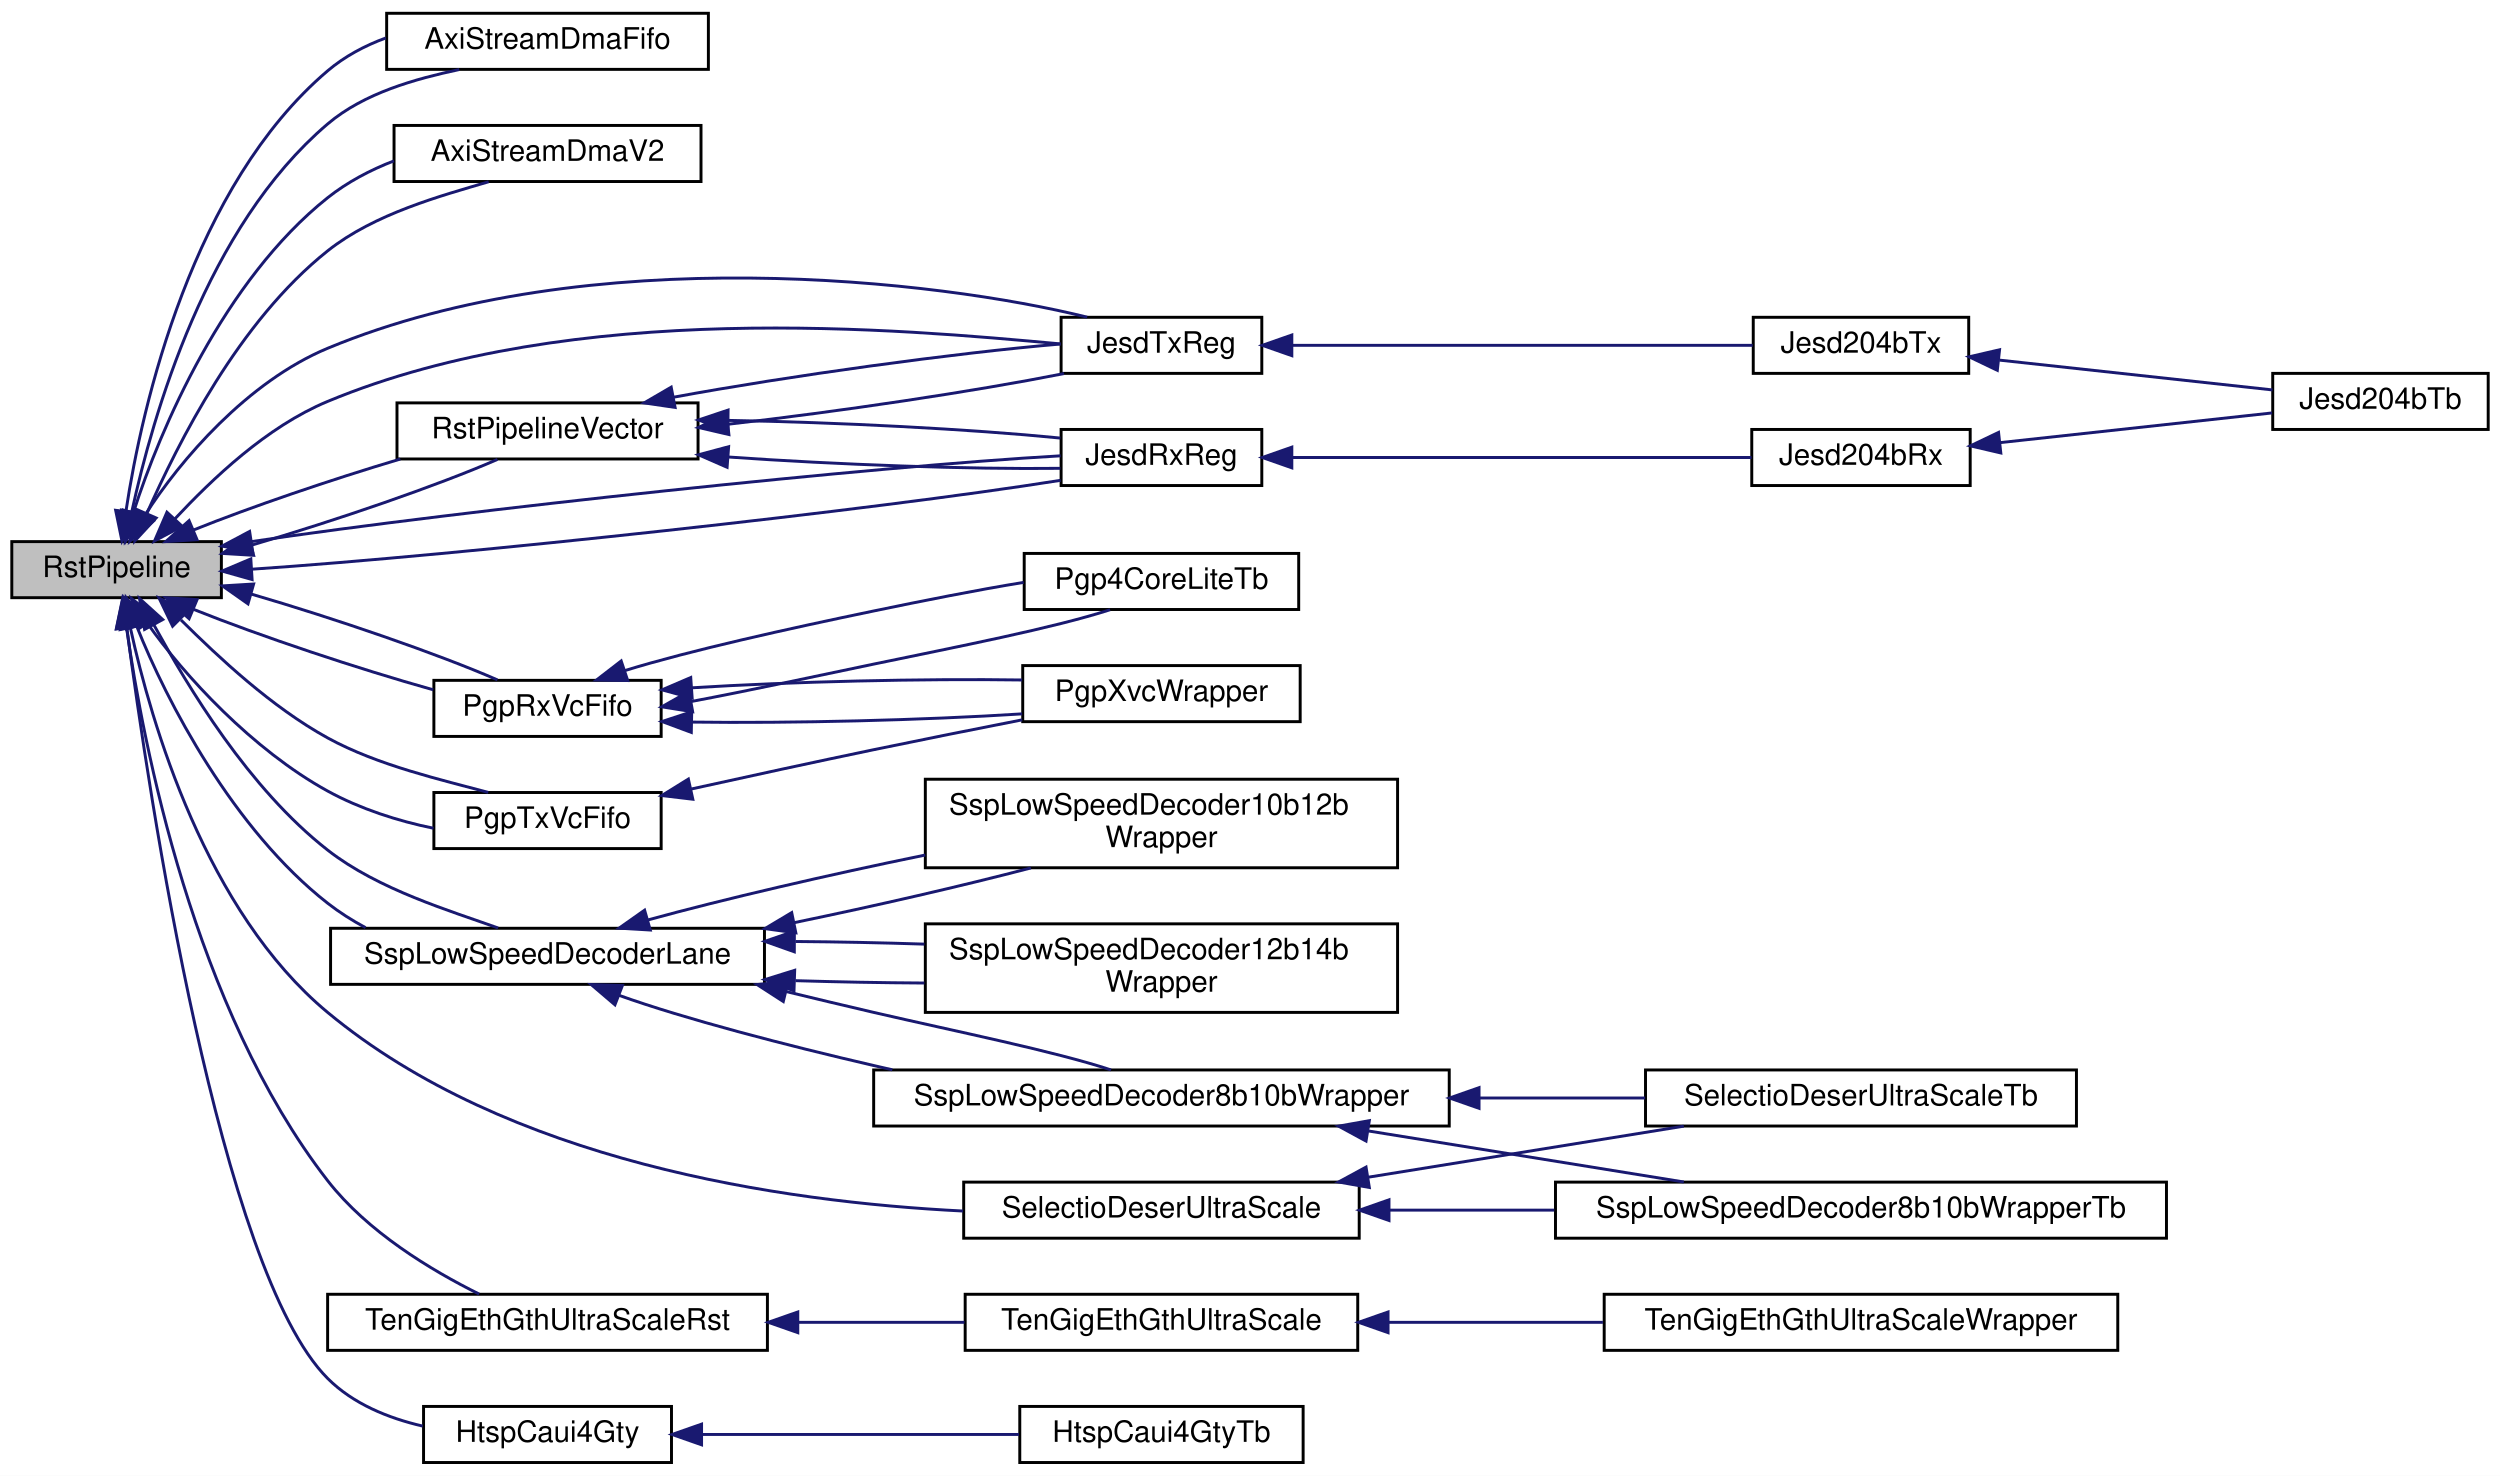
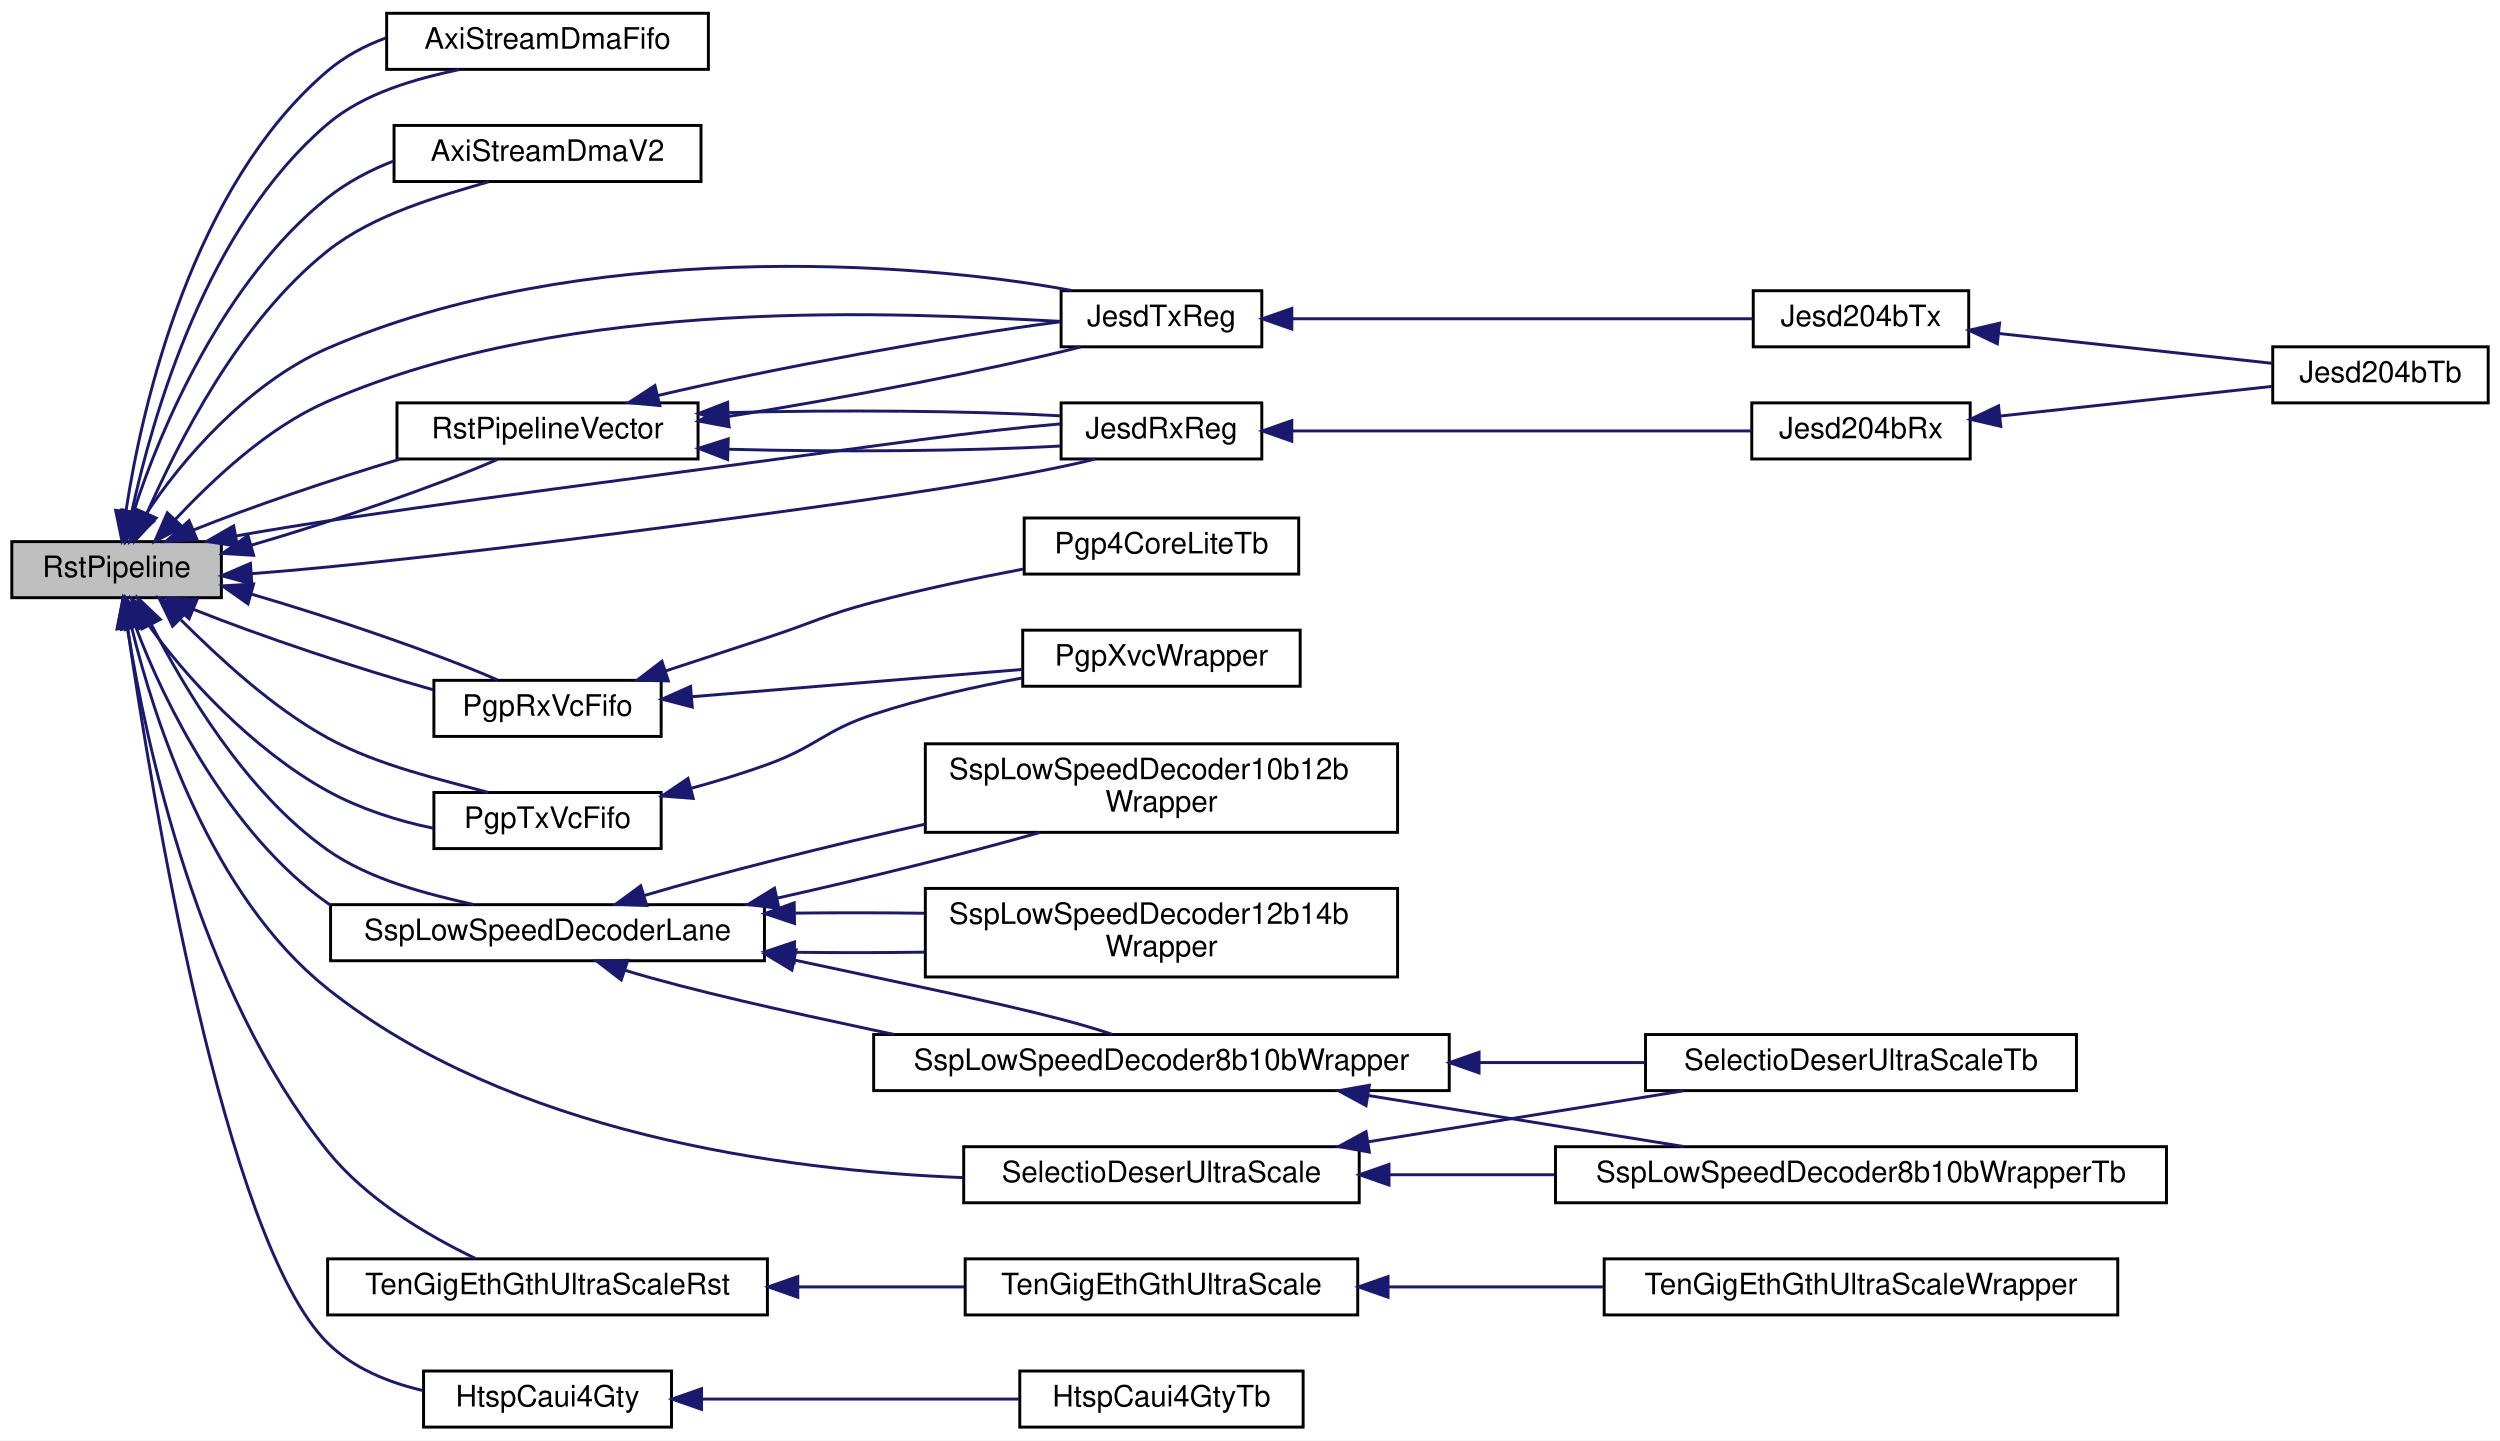
- <svg xmlns="http://www.w3.org/2000/svg" xmlns:xlink="http://www.w3.org/1999/xlink" width="847pt" height="500pt" viewBox="0.00 0.00 847.00 500.00">
-   <g id="graph0" class="graph" transform="scale(1 1) rotate(0) translate(4 496)">
-     <polygon fill="white" stroke="transparent" points="-4,4 -4,-496 843,-496 843,4 -4,4" />
+ <svg xmlns="http://www.w3.org/2000/svg" xmlns:xlink="http://www.w3.org/1999/xlink" width="847pt" height="488pt" viewBox="0.00 0.00 847.00 488.00">
+   <g id="graph0" class="graph" transform="scale(1 1) rotate(0) translate(4 484)">
+     <polygon fill="white" stroke="transparent" points="-4,4 -4,-484 843,-484 843,4 -4,4" />
    <g id="node1" class="node">
      <g id="a_node1">
        <a xlink:title=" ">
-           <polygon fill="#bfbfbf" stroke="black" points="0,-293.5 0,-312.5 71,-312.5 71,-293.5 0,-293.5" />
-           <text text-anchor="middle" x="35.5" y="-300.5" font-family="Helvetica,sans-Serif" font-size="10.00">RstPipeline</text>
+           <polygon fill="#bfbfbf" stroke="black" points="0,-281.5 0,-300.5 71,-300.5 71,-281.5 0,-281.5" />
+           <text text-anchor="middle" x="35.5" y="-288.5" font-family="Helvetica,sans-Serif" font-size="10.00">RstPipeline</text>
        </a>
      </g>
    </g>
    <g id="node2" class="node">
      <g id="a_node2">
        <a xlink:href="classAxiStreamDmaFifo.html" target="_top" xlink:title=" ">
-           <polygon fill="white" stroke="black" points="127,-472.5 127,-491.5 236,-491.5 236,-472.5 127,-472.5" />
-           <text text-anchor="middle" x="181.5" y="-479.5" font-family="Helvetica,sans-Serif" font-size="10.00">AxiStreamDmaFifo</text>
+           <polygon fill="white" stroke="black" points="127,-460.5 127,-479.5 236,-479.5 236,-460.5 127,-460.5" />
+           <text text-anchor="middle" x="181.5" y="-467.5" font-family="Helvetica,sans-Serif" font-size="10.00">AxiStreamDmaFifo</text>
        </a>
      </g>
    </g>
    <g id="edge1" class="edge">
-       <path fill="none" stroke="midnightblue" d="M40.68,-322.78C47.82,-355.32 65.82,-419.01 107,-454 119.35,-464.5 136.8,-469.29 151.6,-472.44" />
-       <polygon fill="midnightblue" stroke="midnightblue" points="44.04,-321.76 38.58,-312.67 37.18,-323.18 44.04,-321.76" />
+       <path fill="none" stroke="midnightblue" d="M40.68,-310.78C47.82,-343.32 65.82,-407.01 107,-442 119.35,-452.5 136.8,-457.29 151.6,-460.44" />
+       <polygon fill="midnightblue" stroke="midnightblue" points="44.04,-309.76 38.58,-300.67 37.18,-311.18 44.04,-309.76" />
    </g>
    <g id="edge12" class="edge">
-       <path fill="none" stroke="midnightblue" d="M38.7,-322.97C44.14,-358.94 61.29,-433.16 107,-472 112.72,-476.86 119.54,-480.51 126.69,-483.13" />
-       <polygon fill="midnightblue" stroke="midnightblue" points="42.12,-322.17 37.32,-312.73 35.18,-323.11 42.12,-322.17" />
+       <path fill="none" stroke="midnightblue" d="M38.7,-310.97C44.14,-346.94 61.29,-421.16 107,-460 112.72,-464.86 119.54,-468.51 126.69,-471.13" />
+       <polygon fill="midnightblue" stroke="midnightblue" points="42.12,-310.17 37.32,-300.73 35.18,-311.11 42.12,-310.17" />
    </g>
    <g id="node3" class="node">
      <g id="a_node3">
        <a xlink:href="classAxiStreamDmaV2.html" target="_top" xlink:title=" ">
-           <polygon fill="white" stroke="black" points="129.5,-434.5 129.5,-453.5 233.5,-453.5 233.5,-434.5 129.5,-434.5" />
-           <text text-anchor="middle" x="181.5" y="-441.5" font-family="Helvetica,sans-Serif" font-size="10.00">AxiStreamDmaV2</text>
+           <polygon fill="white" stroke="black" points="129.5,-422.5 129.5,-441.5 233.5,-441.5 233.5,-422.5 129.5,-422.5" />
+           <text text-anchor="middle" x="181.5" y="-429.5" font-family="Helvetica,sans-Serif" font-size="10.00">AxiStreamDmaV2</text>
        </a>
      </g>
    </g>
    <g id="edge2" class="edge">
-       <path fill="none" stroke="midnightblue" d="M45.73,-322.01C56.5,-346.21 76.8,-386.97 107,-411 122.86,-423.62 145.58,-429.7 161.55,-434.42" />
-       <polygon fill="midnightblue" stroke="midnightblue" points="48.89,-320.52 41.69,-312.75 42.48,-323.32 48.89,-320.52" />
+       <path fill="none" stroke="midnightblue" d="M45.73,-310.01C56.5,-334.21 76.8,-374.97 107,-399 122.86,-411.62 145.58,-417.7 161.55,-422.42" />
+       <polygon fill="midnightblue" stroke="midnightblue" points="48.89,-308.52 41.69,-300.75 42.48,-311.32 48.89,-308.52" />
    </g>
    <g id="edge13" class="edge">
-       <path fill="none" stroke="midnightblue" d="M41.26,-322.53C50.23,-350.66 71.94,-401.11 107,-429 113.62,-434.27 121.43,-438.39 129.45,-441.49" />
-       <polygon fill="midnightblue" stroke="midnightblue" points="44.53,-321.22 38.36,-312.61 37.81,-323.19 44.53,-321.22" />
+       <path fill="none" stroke="midnightblue" d="M41.26,-310.53C50.23,-338.66 71.94,-389.11 107,-417 113.62,-422.27 121.43,-426.39 129.45,-429.49" />
+       <polygon fill="midnightblue" stroke="midnightblue" points="44.53,-309.22 38.36,-300.61 37.81,-311.19 44.53,-309.22" />
    </g>
    <g id="node4" class="node">
      <g id="a_node4">
        <a xlink:href="classRstPipelineVector.html" target="_top" xlink:title=" ">
-           <polygon fill="white" stroke="black" points="130.5,-340.5 130.5,-359.5 232.5,-359.5 232.5,-340.5 130.5,-340.5" />
-           <text text-anchor="middle" x="181.5" y="-347.5" font-family="Helvetica,sans-Serif" font-size="10.00">RstPipelineVector</text>
+           <polygon fill="white" stroke="black" points="130.5,-328.5 130.5,-347.5 232.5,-347.5 232.5,-328.5 130.5,-328.5" />
+           <text text-anchor="middle" x="181.5" y="-335.5" font-family="Helvetica,sans-Serif" font-size="10.00">RstPipelineVector</text>
        </a>
      </g>
    </g>
    <g id="edge3" class="edge">
-       <path fill="none" stroke="midnightblue" d="M81.08,-311.26C109.47,-319.53 144.54,-331.6 164.53,-340.35" />
-       <polygon fill="midnightblue" stroke="midnightblue" points="81.93,-307.86 71.36,-308.5 80.02,-314.59 81.93,-307.86" />
-     </g>
-     <g id="edge23" class="edge">
-       <path fill="none" stroke="midnightblue" d="M61.48,-316.41C80.76,-324.16 108.04,-333.45 131.62,-340.48" />
-       <polygon fill="midnightblue" stroke="midnightblue" points="62.76,-313.15 52.18,-312.52 60.06,-319.61 62.76,-313.15" />
+       <path fill="none" stroke="midnightblue" d="M81.08,-299.26C109.47,-307.53 144.54,-319.6 164.53,-328.35" />
+       <polygon fill="midnightblue" stroke="midnightblue" points="81.93,-295.86 71.36,-296.5 80.02,-302.59 81.93,-295.86" />
+     </g>
+     <g id="edge21" class="edge">
+       <path fill="none" stroke="midnightblue" d="M61.48,-304.41C80.76,-312.16 108.04,-321.45 131.62,-328.48" />
+       <polygon fill="midnightblue" stroke="midnightblue" points="62.76,-301.15 52.18,-300.52 60.06,-307.61 62.76,-301.15" />
    </g>
    <g id="node5" class="node">
      <g id="a_node5">
        <a xlink:href="classJesdRxReg.html" target="_top" xlink:title=" ">
-           <polygon fill="white" stroke="black" points="355.5,-331.5 355.5,-350.5 423.5,-350.5 423.5,-331.5 355.5,-331.5" />
-           <text text-anchor="middle" x="389.5" y="-338.5" font-family="Helvetica,sans-Serif" font-size="10.00">JesdRxReg</text>
+           <polygon fill="white" stroke="black" points="355.5,-328.5 355.5,-347.5 423.5,-347.5 423.5,-328.5 355.5,-328.5" />
+           <text text-anchor="middle" x="389.5" y="-335.5" font-family="Helvetica,sans-Serif" font-size="10.00">JesdRxReg</text>
        </a>
      </g>
    </g>
    <g id="edge14" class="edge">
-       <path fill="none" stroke="midnightblue" d="M81.28,-303.15C152.96,-307.97 291.81,-323.13 355.33,-333.27" />
-       <polygon fill="midnightblue" stroke="midnightblue" points="81.41,-299.65 71.21,-302.52 80.98,-306.64 81.41,-299.65" />
-     </g>
-     <g id="edge38" class="edge">
-       <path fill="none" stroke="midnightblue" d="M81.28,-312.52C152.96,-323.18 291.81,-337.99 355.33,-341.57" />
-       <polygon fill="midnightblue" stroke="midnightblue" points="81.63,-309.03 71.21,-310.97 80.57,-315.95 81.63,-309.03" />
+       <path fill="none" stroke="midnightblue" d="M81.28,-289.65C125.66,-293.01 195.56,-301.81 256,-310 295.15,-315.3 340.73,-321.94 366.94,-328.44" />
+       <polygon fill="midnightblue" stroke="midnightblue" points="81.33,-286.15 71.12,-288.95 80.85,-293.13 81.33,-286.15" />
+     </g>
+     <g id="edge36" class="edge">
+       <path fill="none" stroke="midnightblue" d="M75.98,-302.43C119.94,-310.29 193.09,-319.48 256,-328 289.85,-332.59 328.52,-338.17 355.3,-340.39" />
+       <polygon fill="midnightblue" stroke="midnightblue" points="76.46,-298.96 65.99,-300.56 75.17,-305.84 76.46,-298.96" />
    </g>
    <g id="node8" class="node">
      <g id="a_node8">
        <a xlink:href="classJesdTxReg.html" target="_top" xlink:title=" ">
-           <polygon fill="white" stroke="black" points="355.5,-369.5 355.5,-388.5 423.5,-388.5 423.5,-369.5 355.5,-369.5" />
-           <text text-anchor="middle" x="389.5" y="-376.5" font-family="Helvetica,sans-Serif" font-size="10.00">JesdTxReg</text>
+           <polygon fill="white" stroke="black" points="355.5,-366.5 355.5,-385.5 423.5,-385.5 423.5,-366.5 355.5,-366.5" />
+           <text text-anchor="middle" x="389.5" y="-373.5" font-family="Helvetica,sans-Serif" font-size="10.00">JesdTxReg</text>
        </a>
      </g>
    </g>
    <g id="edge15" class="edge">
-       <path fill="none" stroke="midnightblue" d="M55.21,-320.17C67.98,-333.76 86.29,-351.39 107,-360 190.76,-394.82 300.94,-384.43 355.27,-379.49" />
-       <polygon fill="midnightblue" stroke="midnightblue" points="57.71,-317.72 48.36,-312.74 52.56,-322.46 57.71,-317.72" />
-     </g>
-     <g id="edge39" class="edge">
-       <path fill="none" stroke="midnightblue" d="M45.16,-321.52C57.02,-340.16 79.97,-366.76 107,-378 195.73,-414.89 314.1,-401.04 364.33,-388.54" />
-       <polygon fill="midnightblue" stroke="midnightblue" points="48.04,-319.52 40,-312.62 41.99,-323.03 48.04,-319.52" />
+       <path fill="none" stroke="midnightblue" d="M55.31,-307.95C68.11,-321.45 86.43,-339.06 107,-348 190.34,-384.21 300.7,-377.92 355.17,-375.13" />
+       <polygon fill="midnightblue" stroke="midnightblue" points="57.81,-305.5 48.43,-300.57 52.69,-310.27 57.81,-305.5" />
+     </g>
+     <g id="edge37" class="edge">
+       <path fill="none" stroke="midnightblue" d="M45.21,-309.39C57.14,-327.89 80.16,-354.34 107,-366 192.36,-403.09 306.07,-395.59 359.04,-385.58" />
+       <polygon fill="midnightblue" stroke="midnightblue" points="48.11,-307.41 40.03,-300.56 42.07,-310.96 48.11,-307.41" />
    </g>
    <g id="node10" class="node">
      <g id="a_node10">
        <a xlink:href="classPgpRxVcFifo.html" target="_top" xlink:title=" ">
-           <polygon fill="white" stroke="black" points="143,-246.5 143,-265.5 220,-265.5 220,-246.5 143,-246.5" />
-           <text text-anchor="middle" x="181.5" y="-253.5" font-family="Helvetica,sans-Serif" font-size="10.00">PgpRxVcFifo</text>
+           <polygon fill="white" stroke="black" points="143,-234.5 143,-253.5 220,-253.5 220,-234.5 143,-234.5" />
+           <text text-anchor="middle" x="181.5" y="-241.5" font-family="Helvetica,sans-Serif" font-size="10.00">PgpRxVcFifo</text>
        </a>
      </g>
    </g>
    <g id="edge16" class="edge">
-       <path fill="none" stroke="midnightblue" d="M61.67,-289.51C84.08,-280.52 117.19,-269.46 142.78,-262.29" />
-       <polygon fill="midnightblue" stroke="midnightblue" points="60.06,-286.39 52.18,-293.48 62.76,-292.85 60.06,-286.39" />
-     </g>
-     <g id="edge40" class="edge">
-       <path fill="none" stroke="midnightblue" d="M81.08,-294.74C109.47,-286.47 144.54,-274.4 164.53,-265.65" />
-       <polygon fill="midnightblue" stroke="midnightblue" points="80.02,-291.41 71.36,-297.5 81.93,-298.14 80.02,-291.41" />
+       <path fill="none" stroke="midnightblue" d="M61.67,-277.51C84.08,-268.52 117.19,-257.46 142.78,-250.29" />
+       <polygon fill="midnightblue" stroke="midnightblue" points="60.06,-274.39 52.18,-281.48 62.76,-280.85 60.06,-274.39" />
+     </g>
+     <g id="edge38" class="edge">
+       <path fill="none" stroke="midnightblue" d="M81.08,-282.74C109.47,-274.47 144.54,-262.4 164.53,-253.65" />
+       <polygon fill="midnightblue" stroke="midnightblue" points="80.02,-279.41 71.36,-285.5 81.93,-286.14 80.02,-279.41" />
    </g>
    <g id="node13" class="node">
      <g id="a_node13">
        <a xlink:href="classPgpTxVcFifo.html" target="_top" xlink:title=" ">
-           <polygon fill="white" stroke="black" points="143,-208.5 143,-227.5 220,-227.5 220,-208.5 143,-208.5" />
-           <text text-anchor="middle" x="181.5" y="-215.5" font-family="Helvetica,sans-Serif" font-size="10.00">PgpTxVcFifo</text>
-         </a>
-       </g>
-     </g>
-     <g id="edge21" class="edge">
-       <path fill="none" stroke="midnightblue" d="M45.94,-284.83C58.36,-267.16 81.6,-241.96 107,-228 117.97,-221.97 130.92,-217.8 142.87,-215.39" />
-       <polygon fill="midnightblue" stroke="midnightblue" points="42.97,-282.98 40.48,-293.28 48.85,-286.78 42.97,-282.98" />
-     </g>
-     <g id="edge41" class="edge">
-       <path fill="none" stroke="midnightblue" d="M57.29,-285.98C70.24,-273.15 88.02,-256.44 107,-246 124.09,-236.6 145.99,-231.72 161.42,-227.53" />
-       <polygon fill="midnightblue" stroke="midnightblue" points="54.48,-283.84 49.88,-293.39 59.43,-288.8 54.48,-283.84" />
+           <polygon fill="white" stroke="black" points="143,-196.5 143,-215.5 220,-215.5 220,-196.5 143,-196.5" />
+           <text text-anchor="middle" x="181.5" y="-203.5" font-family="Helvetica,sans-Serif" font-size="10.00">PgpTxVcFifo</text>
+         </a>
+       </g>
+     </g>
+     <g id="edge19" class="edge">
+       <path fill="none" stroke="midnightblue" d="M45.94,-272.83C58.36,-255.16 81.6,-229.96 107,-216 117.97,-209.97 130.92,-205.8 142.87,-203.39" />
+       <polygon fill="midnightblue" stroke="midnightblue" points="42.97,-270.98 40.48,-281.28 48.85,-274.78 42.97,-270.98" />
+     </g>
+     <g id="edge39" class="edge">
+       <path fill="none" stroke="midnightblue" d="M57.29,-273.98C70.24,-261.15 88.02,-244.44 107,-234 124.09,-224.6 145.99,-219.72 161.42,-215.53" />
+       <polygon fill="midnightblue" stroke="midnightblue" points="54.48,-271.84 49.88,-281.39 59.43,-276.8 54.48,-271.84" />
    </g>
    <g id="node14" class="node">
      <g id="a_node14">
        <a xlink:href="classSspLowSpeedDecoderLane.html" target="_top" xlink:title=" ">
-           <polygon fill="white" stroke="black" points="108,-162.5 108,-181.5 255,-181.5 255,-162.5 108,-162.5" />
-           <text text-anchor="middle" x="181.5" y="-169.5" font-family="Helvetica,sans-Serif" font-size="10.00">SspLowSpeedDecoderLane</text>
-         </a>
-       </g>
-     </g>
-     <g id="edge24" class="edge">
-       <path fill="none" stroke="midnightblue" d="M42.34,-283.78C52.43,-258.33 75.12,-214.92 107,-190 110.96,-186.9 115.32,-184.14 119.86,-181.7" />
-       <polygon fill="midnightblue" stroke="midnightblue" points="38.94,-282.88 38.8,-293.47 45.52,-285.28 38.94,-282.88" />
-     </g>
-     <g id="edge42" class="edge">
-       <path fill="none" stroke="midnightblue" d="M48.08,-284.39C59.85,-263.03 80.18,-228.97 107,-208 124.24,-194.52 148.87,-187.32 164.77,-181.59" />
-       <polygon fill="midnightblue" stroke="midnightblue" points="44.98,-282.75 43.27,-293.21 51.13,-286.1 44.98,-282.75" />
+           <polygon fill="white" stroke="black" points="108,-158.5 108,-177.5 255,-177.5 255,-158.5 108,-158.5" />
+           <text text-anchor="middle" x="181.5" y="-165.5" font-family="Helvetica,sans-Serif" font-size="10.00">SspLowSpeedDecoderLane</text>
+         </a>
+       </g>
+     </g>
+     <g id="edge22" class="edge">
+       <path fill="none" stroke="midnightblue" d="M41.94,-271.76C51.57,-245.84 73.78,-201.42 107,-178 107.32,-177.77 107.65,-177.55 107.98,-177.32" />
+       <polygon fill="midnightblue" stroke="midnightblue" points="38.6,-270.72 38.68,-281.31 45.22,-272.98 38.6,-270.72" />
+     </g>
+     <g id="edge40" class="edge">
+       <path fill="none" stroke="midnightblue" d="M47.24,-272.49C58.62,-250.74 78.86,-215.84 107,-196 121.54,-185.75 141.19,-181.03 156.51,-177.53" />
+       <polygon fill="midnightblue" stroke="midnightblue" points="44.09,-270.96 42.63,-281.45 50.32,-274.16 44.09,-270.96" />
    </g>
    <g id="node20" class="node">
      <g id="a_node20">
        <a xlink:href="classTenGigEthGthUltraScaleRst.html" target="_top" xlink:title=" ">
          <polygon fill="white" stroke="black" points="107,-38.5 107,-57.5 256,-57.5 256,-38.5 107,-38.5" />
          <text text-anchor="middle" x="181.5" y="-45.5" font-family="Helvetica,sans-Serif" font-size="10.00">TenGigEthGthUltraScaleRst</text>
        </a>
      </g>
    </g>
-     <g id="edge33" class="edge">
-       <path fill="none" stroke="midnightblue" d="M38.89,-283.16C44.5,-243.76 61.65,-154.4 107,-96 120.46,-78.67 142.03,-65.65 158.33,-57.57" />
-       <polygon fill="midnightblue" stroke="midnightblue" points="35.39,-282.92 37.55,-293.29 42.33,-283.84 35.39,-282.92" />
+     <g id="edge31" class="edge">
+       <path fill="none" stroke="midnightblue" d="M39.22,-271.02C45.29,-232.88 63.04,-148.63 107,-94 120.21,-77.58 140.96,-65.36 157.04,-57.66" />
+       <polygon fill="midnightblue" stroke="midnightblue" points="35.7,-270.89 37.69,-281.3 42.62,-271.92 35.7,-270.89" />
    </g>
    <g id="node23" class="node">
      <g id="a_node23">
        <a xlink:href="classHtspCaui4Gty.html" target="_top" xlink:title=" ">
          <polygon fill="white" stroke="black" points="139.5,-0.5 139.5,-19.5 223.5,-19.5 223.5,-0.5 139.5,-0.5" />
          <text text-anchor="middle" x="181.5" y="-7.5" font-family="Helvetica,sans-Serif" font-size="10.00">HtspCaui4Gty</text>
        </a>
      </g>
    </g>
-     <g id="edge36" class="edge">
-       <path fill="none" stroke="midnightblue" d="M38.98,-283.2C46.45,-226.54 70.55,-65.49 107,-29 115.57,-20.42 127.47,-15.55 139.21,-12.84" />
-       <polygon fill="midnightblue" stroke="midnightblue" points="35.48,-282.98 37.67,-293.35 42.42,-283.88 35.48,-282.98" />
+     <g id="edge34" class="edge">
+       <path fill="none" stroke="midnightblue" d="M39.21,-271.35C47.14,-216.53 72,-63.65 107,-29 115.62,-20.47 127.53,-15.62 139.26,-12.9" />
+       <polygon fill="midnightblue" stroke="midnightblue" points="35.71,-271.09 37.77,-281.48 42.64,-272.07 35.71,-271.09" />
    </g>
    <g id="node25" class="node">
      <g id="a_node25">
        <a xlink:href="classSelectioDeserUltraScale.html" target="_top" xlink:title=" ">
          <polygon fill="white" stroke="black" points="322.5,-76.5 322.5,-95.5 456.5,-95.5 456.5,-76.5 322.5,-76.5" />
          <text text-anchor="middle" x="389.5" y="-83.5" font-family="Helvetica,sans-Serif" font-size="10.00">SelectioDeserUltraScale</text>
        </a>
      </g>
    </g>
-     <g id="edge43" class="edge">
-       <path fill="none" stroke="midnightblue" d="M40.19,-283.19C47.25,-250.92 65.8,-187.19 107,-153 167.79,-102.55 260.11,-88.8 322.29,-85.7" />
-       <polygon fill="midnightblue" stroke="midnightblue" points="36.71,-282.69 38.15,-293.19 43.57,-284.09 36.71,-282.69" />
+     <g id="edge41" class="edge">
+       <path fill="none" stroke="midnightblue" d="M40.64,-271.28C48.21,-240.32 67.28,-180.58 107,-149 168.54,-100.07 260.48,-87.46 322.38,-85.02" />
+       <polygon fill="midnightblue" stroke="midnightblue" points="37.17,-270.75 38.36,-281.28 44,-272.31 37.17,-270.75" />
    </g>
    <g id="edge4" class="edge">
-       <path fill="none" stroke="midnightblue" d="M242.73,-341.17C279.43,-338.57 324.95,-336.94 355.26,-337.33" />
-       <polygon fill="midnightblue" stroke="midnightblue" points="242.34,-337.68 232.63,-341.92 242.86,-344.66 242.34,-337.68" />
+       <path fill="none" stroke="midnightblue" d="M242.73,-331.8C279.43,-330.8 324.95,-331.16 355.26,-332.88" />
+       <polygon fill="midnightblue" stroke="midnightblue" points="242.52,-328.3 232.63,-332.11 242.73,-335.3 242.52,-328.3" />
    </g>
    <g id="edge10" class="edge">
-       <path fill="none" stroke="midnightblue" d="M242.73,-353.57C279.43,-352.96 324.95,-350.61 355.26,-347.58" />
-       <polygon fill="midnightblue" stroke="midnightblue" points="242.59,-350.07 232.63,-353.7 242.67,-357.07 242.59,-350.07" />
+       <path fill="none" stroke="midnightblue" d="M242.73,-344.2C279.43,-345.2 324.95,-344.84 355.26,-343.12" />
+       <polygon fill="midnightblue" stroke="midnightblue" points="242.73,-340.7 232.63,-343.89 242.52,-347.7 242.73,-340.7" />
    </g>
    <g id="edge7" class="edge">
-       <path fill="none" stroke="midnightblue" d="M242.86,-352.29C280.04,-356.52 326.23,-363.41 356.49,-369.44" />
-       <polygon fill="midnightblue" stroke="midnightblue" points="242.95,-348.78 232.63,-351.17 242.19,-355.74 242.95,-348.78" />
+       <path fill="none" stroke="midnightblue" d="M242.72,-342.9C282.31,-349.14 332.16,-358.84 362.12,-366.44" />
+       <polygon fill="midnightblue" stroke="midnightblue" points="243.04,-339.41 232.63,-341.36 241.98,-346.33 243.04,-339.41" />
    </g>
    <g id="edge11" class="edge">
-       <path fill="none" stroke="midnightblue" d="M224.14,-361.41C262.83,-368.59 319.68,-376.45 355.36,-379.45" />
-       <polygon fill="midnightblue" stroke="midnightblue" points="224.72,-357.96 214.24,-359.5 223.4,-364.83 224.72,-357.96" />
+       <path fill="none" stroke="midnightblue" d="M218.8,-349.98C257.39,-359.11 317.91,-370.21 355.28,-374.99" />
+       <polygon fill="midnightblue" stroke="midnightblue" points="219.55,-346.57 209.01,-347.59 217.89,-353.37 219.55,-346.57" />
    </g>
    <g id="node6" class="node">
      <g id="a_node6">
        <a xlink:href="classJesd204bRx.html" target="_top" xlink:title=" ">
-           <polygon fill="white" stroke="black" points="589.5,-331.5 589.5,-350.5 663.5,-350.5 663.5,-331.5 589.5,-331.5" />
-           <text text-anchor="middle" x="626.5" y="-338.5" font-family="Helvetica,sans-Serif" font-size="10.00">Jesd204bRx</text>
+           <polygon fill="white" stroke="black" points="589.5,-328.5 589.5,-347.5 663.5,-347.5 663.5,-328.5 589.5,-328.5" />
+           <text text-anchor="middle" x="626.5" y="-335.5" font-family="Helvetica,sans-Serif" font-size="10.00">Jesd204bRx</text>
        </a>
      </g>
    </g>
    <g id="edge5" class="edge">
-       <path fill="none" stroke="midnightblue" d="M433.94,-341C478.67,-341 547.58,-341 589.41,-341" />
-       <polygon fill="midnightblue" stroke="midnightblue" points="433.67,-337.5 423.67,-341 433.67,-344.5 433.67,-337.5" />
+       <path fill="none" stroke="midnightblue" d="M433.94,-338C478.67,-338 547.58,-338 589.41,-338" />
+       <polygon fill="midnightblue" stroke="midnightblue" points="433.67,-334.5 423.67,-338 433.67,-341.5 433.67,-334.5" />
    </g>
    <g id="node7" class="node">
      <g id="a_node7">
        <a xlink:href="classJesd204bTb.html" target="_top" xlink:title=" ">
-           <polygon fill="white" stroke="black" points="766,-350.5 766,-369.5 839,-369.5 839,-350.5 766,-350.5" />
-           <text text-anchor="middle" x="802.5" y="-357.5" font-family="Helvetica,sans-Serif" font-size="10.00">Jesd204bTb</text>
+           <polygon fill="white" stroke="black" points="766,-347.5 766,-366.5 839,-366.5 839,-347.5 766,-347.5" />
+           <text text-anchor="middle" x="802.5" y="-354.5" font-family="Helvetica,sans-Serif" font-size="10.00">Jesd204bTb</text>
        </a>
      </g>
    </g>
    <g id="edge6" class="edge">
-       <path fill="none" stroke="midnightblue" d="M673.8,-346.06C702.64,-349.21 739.19,-353.2 765.79,-356.1" />
-       <polygon fill="midnightblue" stroke="midnightblue" points="673.87,-342.54 663.55,-344.94 673.11,-349.5 673.87,-342.54" />
+       <path fill="none" stroke="midnightblue" d="M673.8,-343.06C702.64,-346.21 739.19,-350.2 765.79,-353.1" />
+       <polygon fill="midnightblue" stroke="midnightblue" points="673.87,-339.54 663.55,-341.94 673.11,-346.5 673.87,-339.54" />
    </g>
    <g id="node9" class="node">
      <g id="a_node9">
        <a xlink:href="classJesd204bTx.html" target="_top" xlink:title=" ">
-           <polygon fill="white" stroke="black" points="590,-369.5 590,-388.5 663,-388.5 663,-369.5 590,-369.5" />
-           <text text-anchor="middle" x="626.5" y="-376.5" font-family="Helvetica,sans-Serif" font-size="10.00">Jesd204bTx</text>
+           <polygon fill="white" stroke="black" points="590,-366.5 590,-385.5 663,-385.5 663,-366.5 590,-366.5" />
+           <text text-anchor="middle" x="626.5" y="-373.5" font-family="Helvetica,sans-Serif" font-size="10.00">Jesd204bTx</text>
        </a>
      </g>
    </g>
    <g id="edge8" class="edge">
-       <path fill="none" stroke="midnightblue" d="M433.68,-379C478.55,-379 547.93,-379 589.81,-379" />
-       <polygon fill="midnightblue" stroke="midnightblue" points="433.67,-375.5 423.67,-379 433.67,-382.5 433.67,-375.5" />
+       <path fill="none" stroke="midnightblue" d="M433.68,-376C478.55,-376 547.93,-376 589.81,-376" />
+       <polygon fill="midnightblue" stroke="midnightblue" points="433.67,-372.5 423.67,-376 433.67,-379.5 433.67,-372.5" />
    </g>
    <g id="edge9" class="edge">
-       <path fill="none" stroke="midnightblue" d="M673.41,-373.99C702.36,-370.83 739.19,-366.8 765.92,-363.89" />
-       <polygon fill="midnightblue" stroke="midnightblue" points="672.69,-370.54 663.13,-375.11 673.45,-377.5 672.69,-370.54" />
+       <path fill="none" stroke="midnightblue" d="M673.41,-370.99C702.36,-367.83 739.19,-363.8 765.92,-360.89" />
+       <polygon fill="midnightblue" stroke="midnightblue" points="672.69,-367.54 663.13,-372.11 673.45,-374.5 672.69,-367.54" />
    </g>
    <g id="node11" class="node">
      <g id="a_node11">
        <a xlink:href="classPgp4CoreLiteTb.html" target="_top" xlink:title=" ">
          <polygon fill="white" stroke="black" points="343,-289.5 343,-308.5 436,-308.5 436,-289.5 343,-289.5" />
          <text text-anchor="middle" x="389.5" y="-296.5" font-family="Helvetica,sans-Serif" font-size="10.00">Pgp4CoreLiteTb</text>
        </a>
      </g>
    </g>
    <g id="edge17" class="edge">
-       <path fill="none" stroke="midnightblue" d="M230.22,-258.34C249.4,-261.93 271.73,-266.78 292,-271 320.09,-276.84 352.87,-283.2 372.09,-289.42" />
-       <polygon fill="midnightblue" stroke="midnightblue" points="230.67,-254.86 220.21,-256.53 229.43,-261.75 230.67,-254.86" />
-     </g>
-     <g id="edge19" class="edge">
-       <path fill="none" stroke="midnightblue" d="M207.72,-268.81C229.89,-275.65 263.05,-282.98 292,-289 308.55,-292.44 326.73,-296.06 342.81,-298.69" />
-       <polygon fill="midnightblue" stroke="midnightblue" points="208.67,-265.43 198.07,-265.6 206.46,-272.07 208.67,-265.43" />
+       <path fill="none" stroke="midnightblue" d="M221.36,-256.64C232.54,-260.29 244.76,-264.29 256,-268 272.02,-273.28 275.69,-275.7 292,-280 308.34,-284.31 326.48,-288.13 342.58,-291.19" />
+       <polygon fill="midnightblue" stroke="midnightblue" points="222.43,-253.31 211.84,-253.54 220.26,-259.96 222.43,-253.31" />
    </g>
    <g id="node12" class="node">
      <g id="a_node12">
        <a xlink:href="classPgpXvcWrapper.html" target="_top" xlink:title=" ">
          <polygon fill="white" stroke="black" points="342.5,-251.5 342.5,-270.5 436.5,-270.5 436.5,-251.5 342.5,-251.5" />
          <text text-anchor="middle" x="389.5" y="-258.5" font-family="Helvetica,sans-Serif" font-size="10.00">PgpXvcWrapper</text>
        </a>
      </g>
    </g>
    <g id="edge18" class="edge">
-       <path fill="none" stroke="midnightblue" d="M230.36,-251.36C264.08,-250.89 308.96,-252 342.3,-254.14" />
-       <polygon fill="midnightblue" stroke="midnightblue" points="230.21,-247.86 220.28,-251.55 230.35,-254.86 230.21,-247.86" />
+       <path fill="none" stroke="midnightblue" d="M230.36,-247.95C264.08,-250.73 308.96,-254.44 342.3,-257.19" />
+       <polygon fill="midnightblue" stroke="midnightblue" points="230.54,-244.45 220.28,-247.12 229.96,-251.43 230.54,-244.45" />
    </g>
    <g id="edge20" class="edge">
-       <path fill="none" stroke="midnightblue" d="M230.36,-262.97C264.08,-265.07 308.96,-266.13 342.3,-265.62" />
-       <polygon fill="midnightblue" stroke="midnightblue" points="230.5,-259.47 220.28,-262.28 230.02,-266.45 230.5,-259.47" />
-     </g>
-     <g id="edge22" class="edge">
-       <path fill="none" stroke="midnightblue" d="M230.22,-228.69C249.4,-232.93 271.73,-237.78 292,-242 308.38,-245.41 326.36,-248.99 342.32,-252.12" />
-       <polygon fill="midnightblue" stroke="midnightblue" points="230.73,-225.22 220.21,-226.47 229.22,-232.05 230.73,-225.22" />
+       <path fill="none" stroke="midnightblue" d="M230.01,-216.88C238.75,-219.28 247.72,-222 256,-225 272.64,-231.02 275.19,-236.47 292,-242 308.06,-247.28 326.13,-251.32 342.25,-254.29" />
+       <polygon fill="midnightblue" stroke="midnightblue" points="230.87,-213.49 220.31,-214.32 229.08,-220.26 230.87,-213.49" />
    </g>
    <g id="node15" class="node">
      <g id="a_node15">
        <a xlink:href="classSspLowSpeedDecoder10b12bWrapper.html" target="_top" xlink:title=" ">
          <polygon fill="white" stroke="black" points="309.5,-202 309.5,-232 469.5,-232 469.5,-202 309.5,-202" />
          <text text-anchor="start" x="317.5" y="-220" font-family="Helvetica,sans-Serif" font-size="10.00">SspLowSpeedDecoder10b12b</text>
          <text text-anchor="middle" x="389.5" y="-209" font-family="Helvetica,sans-Serif" font-size="10.00">Wrapper</text>
        </a>
      </g>
    </g>
-     <g id="edge25" class="edge">
-       <path fill="none" stroke="midnightblue" d="M265.13,-183.42C292.57,-189.09 322.02,-195.86 345.26,-201.94" />
-       <polygon fill="midnightblue" stroke="midnightblue" points="265.63,-179.95 255.13,-181.38 264.23,-186.81 265.63,-179.95" />
-     </g>
-     <g id="edge30" class="edge">
-       <path fill="none" stroke="midnightblue" d="M215.55,-184.33C240.86,-191.3 276.87,-199.66 309.48,-206.32" />
-       <polygon fill="midnightblue" stroke="midnightblue" points="216.31,-180.91 205.73,-181.54 214.39,-187.64 216.31,-180.91" />
+     <g id="edge23" class="edge">
+       <path fill="none" stroke="midnightblue" d="M259.49,-179.76C289.7,-186.48 323.1,-194.79 348.35,-201.97" />
+       <polygon fill="midnightblue" stroke="midnightblue" points="259.9,-176.26 249.38,-177.54 258.4,-183.1 259.9,-176.26" />
+     </g>
+     <g id="edge28" class="edge">
+       <path fill="none" stroke="midnightblue" d="M214.35,-180.62C239.72,-188.15 276.35,-197.37 309.47,-204.79" />
+       <polygon fill="midnightblue" stroke="midnightblue" points="215.13,-177.2 204.55,-177.61 213.08,-183.89 215.13,-177.2" />
    </g>
    <g id="node16" class="node">
      <g id="a_node16">
        <a xlink:href="classSspLowSpeedDecoder12b14bWrapper.html" target="_top" xlink:title=" ">
          <polygon fill="white" stroke="black" points="309.5,-153 309.5,-183 469.5,-183 469.5,-153 309.5,-153" />
          <text text-anchor="start" x="317.5" y="-171" font-family="Helvetica,sans-Serif" font-size="10.00">SspLowSpeedDecoder12b14b</text>
          <text text-anchor="middle" x="389.5" y="-160" font-family="Helvetica,sans-Serif" font-size="10.00">Wrapper</text>
        </a>
      </g>
    </g>
-     <g id="edge26" class="edge">
-       <path fill="none" stroke="midnightblue" d="M265.51,-163.75C279.92,-163.31 294.87,-163.03 309.17,-162.95" />
-       <polygon fill="midnightblue" stroke="midnightblue" points="265,-160.27 255.13,-164.11 265.24,-167.26 265,-160.27" />
-     </g>
-     <g id="edge31" class="edge">
-       <path fill="none" stroke="midnightblue" d="M265.51,-177.02C279.92,-176.91 294.87,-176.6 309.17,-176.13" />
-       <polygon fill="midnightblue" stroke="midnightblue" points="265.11,-173.53 255.13,-177.07 265.14,-180.53 265.11,-173.53" />
+     <g id="edge24" class="edge">
+       <path fill="none" stroke="midnightblue" d="M265.51,-161.36C279.92,-161.2 294.87,-161.21 309.17,-161.41" />
+       <polygon fill="midnightblue" stroke="midnightblue" points="265.07,-157.87 255.13,-161.52 265.18,-164.87 265.07,-157.87" />
+     </g>
+     <g id="edge29" class="edge">
+       <path fill="none" stroke="midnightblue" d="M265.51,-174.64C279.92,-174.8 294.87,-174.79 309.17,-174.59" />
+       <polygon fill="midnightblue" stroke="midnightblue" points="265.18,-171.13 255.13,-174.48 265.07,-178.13 265.18,-171.13" />
    </g>
    <g id="node17" class="node">
      <g id="a_node17">
        <a xlink:href="classSspLowSpeedDecoder8b10bWrapper.html" target="_top" xlink:title=" ">
          <polygon fill="white" stroke="black" points="292,-114.5 292,-133.5 487,-133.5 487,-114.5 292,-114.5" />
          <text text-anchor="middle" x="389.5" y="-121.5" font-family="Helvetica,sans-Serif" font-size="10.00">SspLowSpeedDecoder8b10bWrapper</text>
        </a>
      </g>
    </g>
-     <g id="edge27" class="edge">
-       <path fill="none" stroke="midnightblue" d="M205.81,-158.75C227.93,-150.82 262.13,-141.91 292,-135 294.08,-134.52 296.19,-134.04 298.32,-133.55" />
-       <polygon fill="midnightblue" stroke="midnightblue" points="204.34,-155.57 196.28,-162.44 206.87,-162.1 204.34,-155.57" />
-     </g>
-     <g id="edge32" class="edge">
-       <path fill="none" stroke="midnightblue" d="M262.38,-160.05C272.34,-157.65 282.39,-155.22 292,-153 320.17,-146.48 353.2,-139.85 372.4,-133.51" />
-       <polygon fill="midnightblue" stroke="midnightblue" points="261.38,-156.69 252.48,-162.43 263.02,-163.5 261.38,-156.69" />
+     <g id="edge25" class="edge">
+       <path fill="none" stroke="midnightblue" d="M207.73,-155.27C229.92,-148.47 263.08,-141.17 292,-135 294.26,-134.52 296.55,-134.03 298.86,-133.54" />
+       <polygon fill="midnightblue" stroke="midnightblue" points="206.48,-151.99 198.08,-158.45 208.68,-158.64 206.48,-151.99" />
+     </g>
+     <g id="edge30" class="edge">
+       <path fill="none" stroke="midnightblue" d="M265.05,-158.75C274.14,-156.83 283.26,-154.86 292,-153 320.45,-146.93 353.67,-140.11 372.78,-133.57" />
+       <polygon fill="midnightblue" stroke="midnightblue" points="264.29,-155.33 255.22,-160.81 265.72,-162.18 264.29,-155.33" />
    </g>
    <g id="node18" class="node">
      <g id="a_node18">
        <a xlink:href="classSspLowSpeedDecoder8b10bWrapperTb.html" target="_top" xlink:title=" ">
          <polygon fill="white" stroke="black" points="523,-76.5 523,-95.5 730,-95.5 730,-76.5 523,-76.5" />
          <text text-anchor="middle" x="626.5" y="-83.5" font-family="Helvetica,sans-Serif" font-size="10.00">SspLowSpeedDecoder8b10bWrapperTb</text>
        </a>
      </g>
    </g>
-     <g id="edge28" class="edge">
+     <g id="edge26" class="edge">
      <path fill="none" stroke="midnightblue" d="M459.79,-112.8C493.69,-107.31 534.07,-100.78 566.48,-95.54" />
      <polygon fill="midnightblue" stroke="midnightblue" points="458.81,-109.41 449.5,-114.46 459.93,-116.32 458.81,-109.41" />
    </g>
    <g id="node19" class="node">
      <g id="a_node19">
        <a xlink:href="classSelectioDeserUltraScaleTb.html" target="_top" xlink:title=" ">
          <polygon fill="white" stroke="black" points="553.5,-114.5 553.5,-133.5 699.5,-133.5 699.5,-114.5 553.5,-114.5" />
          <text text-anchor="middle" x="626.5" y="-121.5" font-family="Helvetica,sans-Serif" font-size="10.00">SelectioDeserUltraScaleTb</text>
        </a>
      </g>
    </g>
-     <g id="edge29" class="edge">
+     <g id="edge27" class="edge">
      <path fill="none" stroke="midnightblue" d="M497.29,-124C516.26,-124 535.62,-124 553.35,-124" />
      <polygon fill="midnightblue" stroke="midnightblue" points="497.1,-120.5 487.1,-124 497.1,-127.5 497.1,-120.5" />
    </g>
    <g id="node21" class="node">
      <g id="a_node21">
        <a xlink:href="classTenGigEthGthUltraScale.html" target="_top" xlink:title=" ">
          <polygon fill="white" stroke="black" points="323,-38.5 323,-57.5 456,-57.5 456,-38.5 323,-38.5" />
          <text text-anchor="middle" x="389.5" y="-45.5" font-family="Helvetica,sans-Serif" font-size="10.00">TenGigEthGthUltraScale</text>
        </a>
      </g>
    </g>
-     <g id="edge34" class="edge">
+     <g id="edge32" class="edge">
      <path fill="none" stroke="midnightblue" d="M266.32,-48C285.12,-48 304.81,-48 322.75,-48" />
      <polygon fill="midnightblue" stroke="midnightblue" points="266.29,-44.5 256.29,-48 266.29,-51.5 266.29,-44.5" />
    </g>
    <g id="node22" class="node">
      <g id="a_node22">
        <a xlink:href="classTenGigEthGthUltraScaleWrapper.html" target="_top" xlink:title=" ">
          <polygon fill="white" stroke="black" points="539.5,-38.5 539.5,-57.5 713.5,-57.5 713.5,-38.5 539.5,-38.5" />
          <text text-anchor="middle" x="626.5" y="-45.5" font-family="Helvetica,sans-Serif" font-size="10.00">TenGigEthGthUltraScaleWrapper</text>
        </a>
      </g>
    </g>
-     <g id="edge35" class="edge">
+     <g id="edge33" class="edge">
      <path fill="none" stroke="midnightblue" d="M466.39,-48C489.57,-48 515.24,-48 539.07,-48" />
      <polygon fill="midnightblue" stroke="midnightblue" points="466.27,-44.5 456.27,-48 466.27,-51.5 466.27,-44.5" />
    </g>
    <g id="node24" class="node">
      <g id="a_node24">
        <a xlink:href="classHtspCaui4GtyTb.html" target="_top" xlink:title=" ">
          <polygon fill="white" stroke="black" points="341.5,-0.5 341.5,-19.5 437.5,-19.5 437.5,-0.5 341.5,-0.5" />
          <text text-anchor="middle" x="389.5" y="-7.5" font-family="Helvetica,sans-Serif" font-size="10.00">HtspCaui4GtyTb</text>
        </a>
      </g>
    </g>
-     <g id="edge37" class="edge">
+     <g id="edge35" class="edge">
      <path fill="none" stroke="midnightblue" d="M234.01,-10C266.91,-10 309.23,-10 341.25,-10" />
      <polygon fill="midnightblue" stroke="midnightblue" points="233.69,-6.5 223.69,-10 233.69,-13.5 233.69,-6.5" />
    </g>
-     <g id="edge44" class="edge">
+     <g id="edge42" class="edge">
      <path fill="none" stroke="midnightblue" d="M466.87,-86C484.65,-86 503.86,-86 522.57,-86" />
      <polygon fill="midnightblue" stroke="midnightblue" points="466.59,-82.5 456.59,-86 466.59,-89.5 466.59,-82.5" />
    </g>
-     <g id="edge45" class="edge">
+     <g id="edge43" class="edge">
      <path fill="none" stroke="midnightblue" d="M459.79,-97.2C493.69,-102.69 534.07,-109.22 566.48,-114.46" />
      <polygon fill="midnightblue" stroke="midnightblue" points="459.93,-93.68 449.5,-95.54 458.81,-100.59 459.93,-93.68" />
    </g>
  </g>
</svg>
